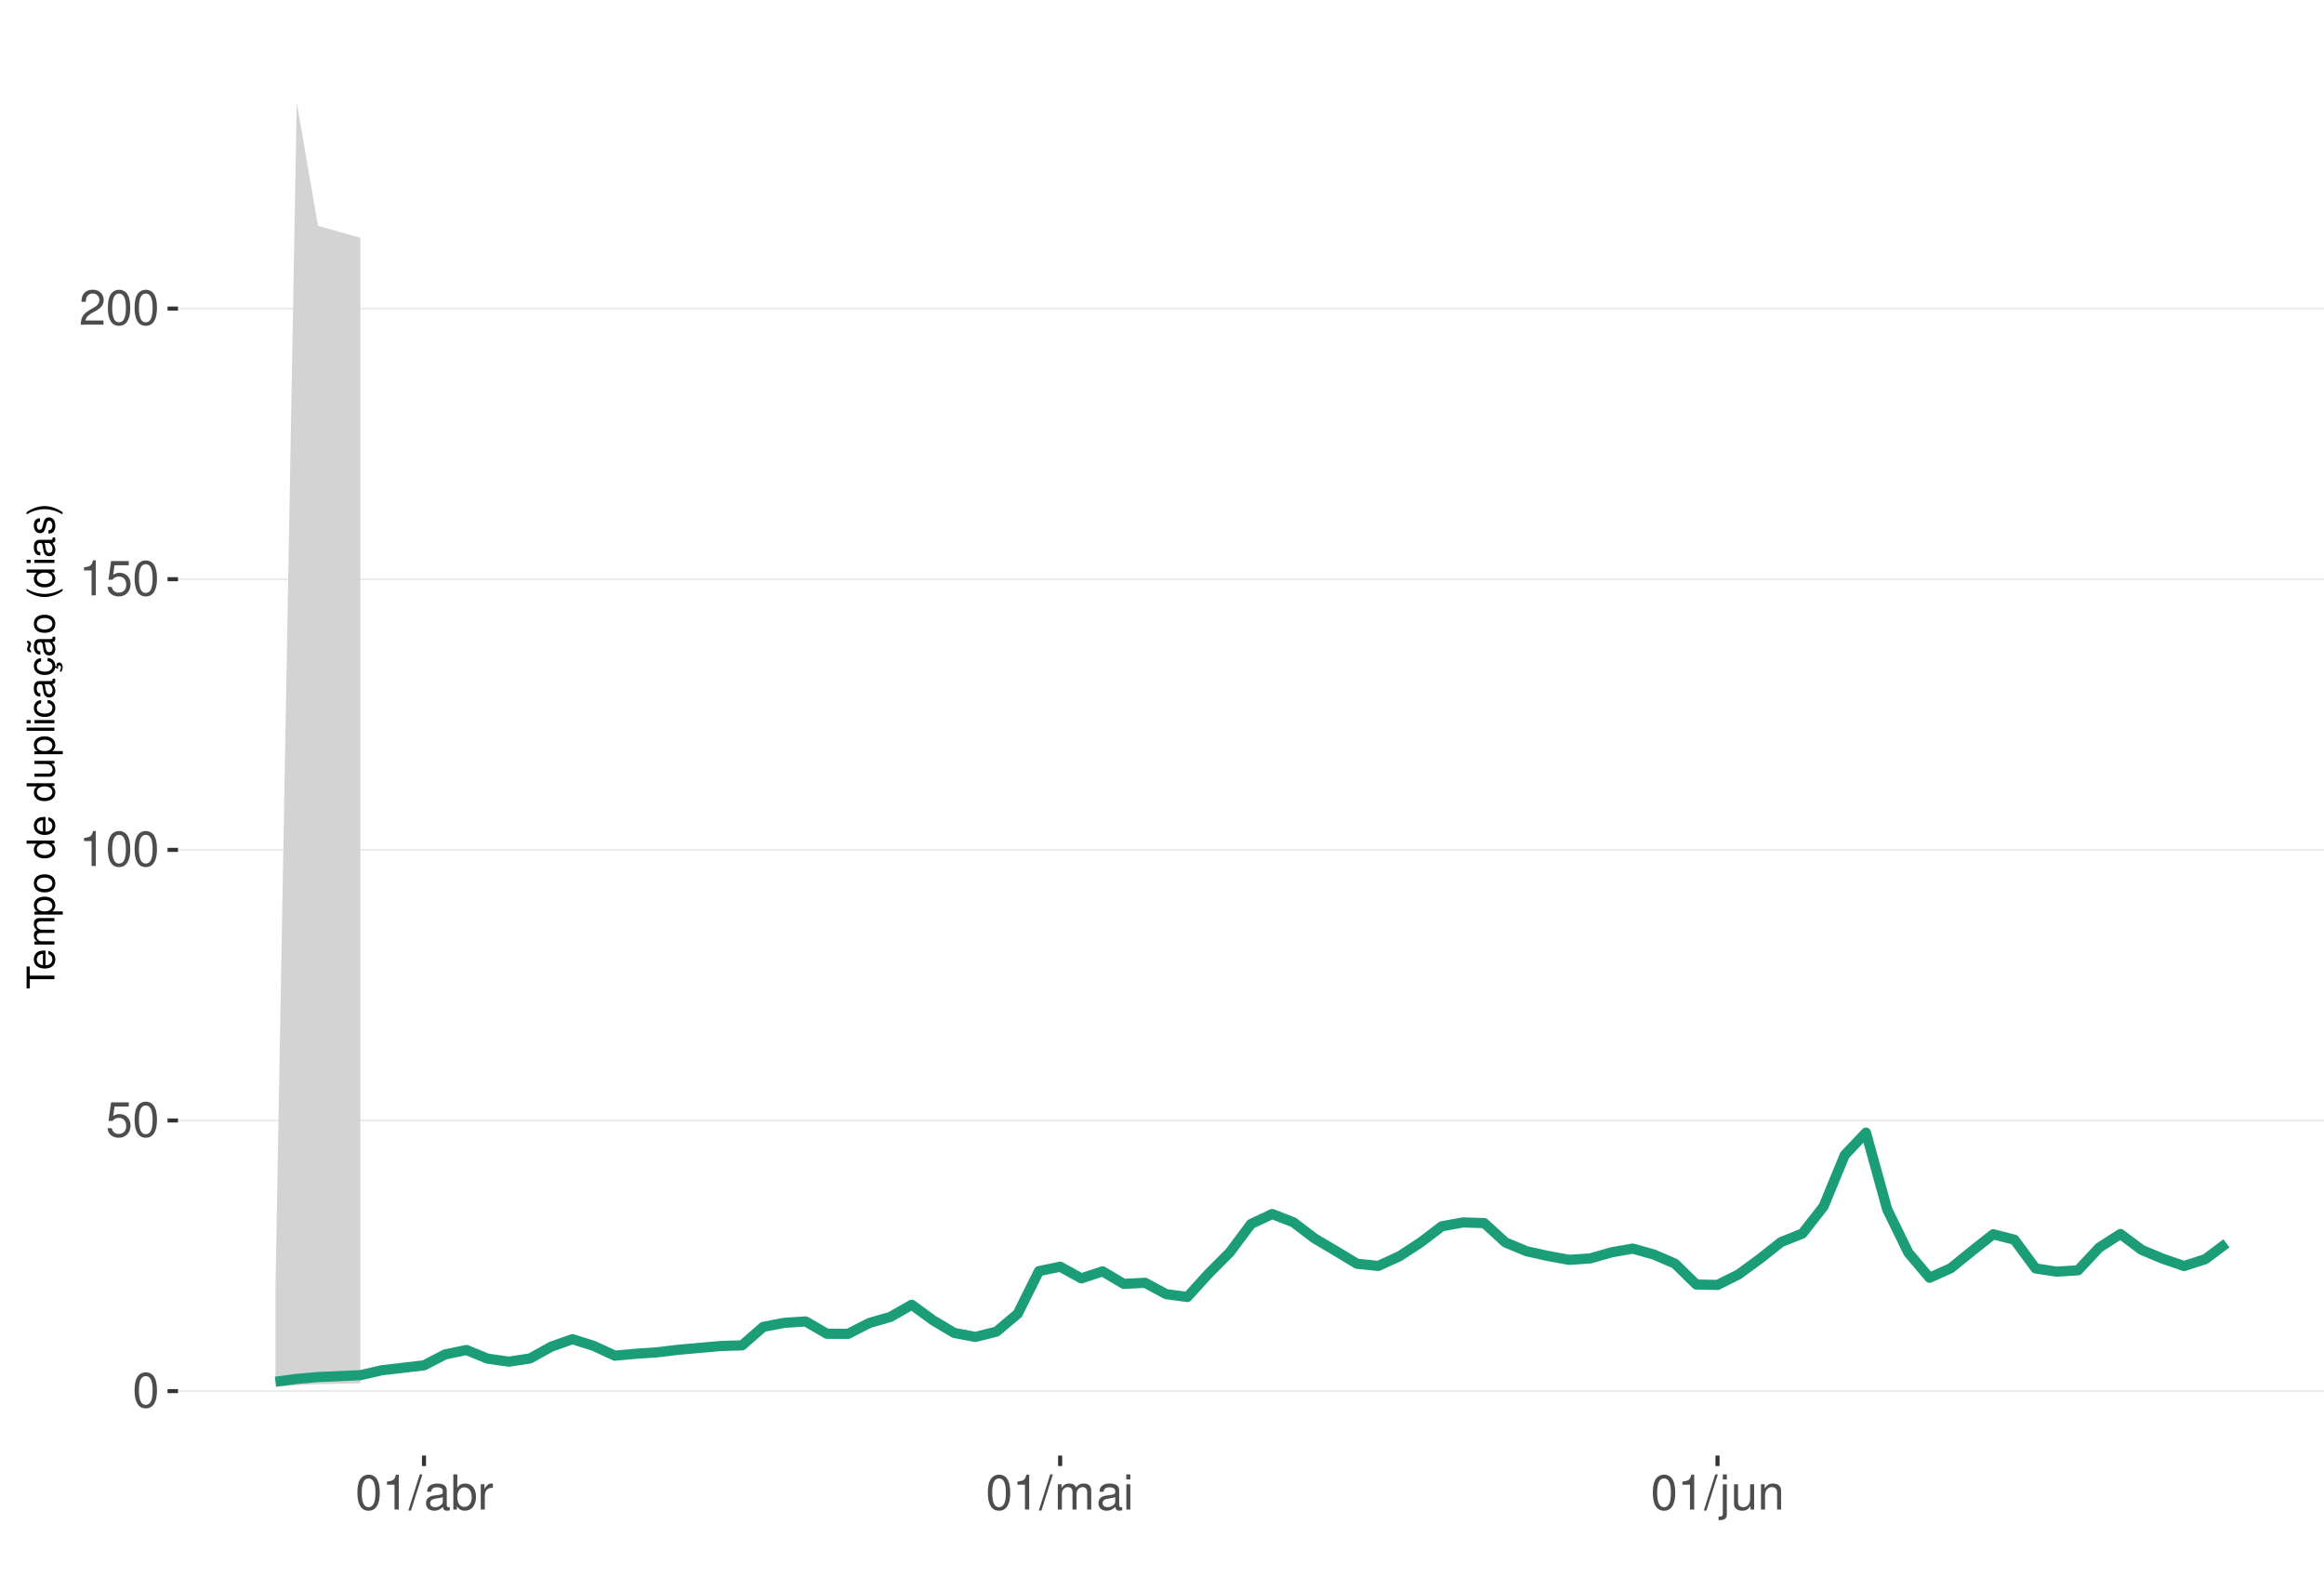
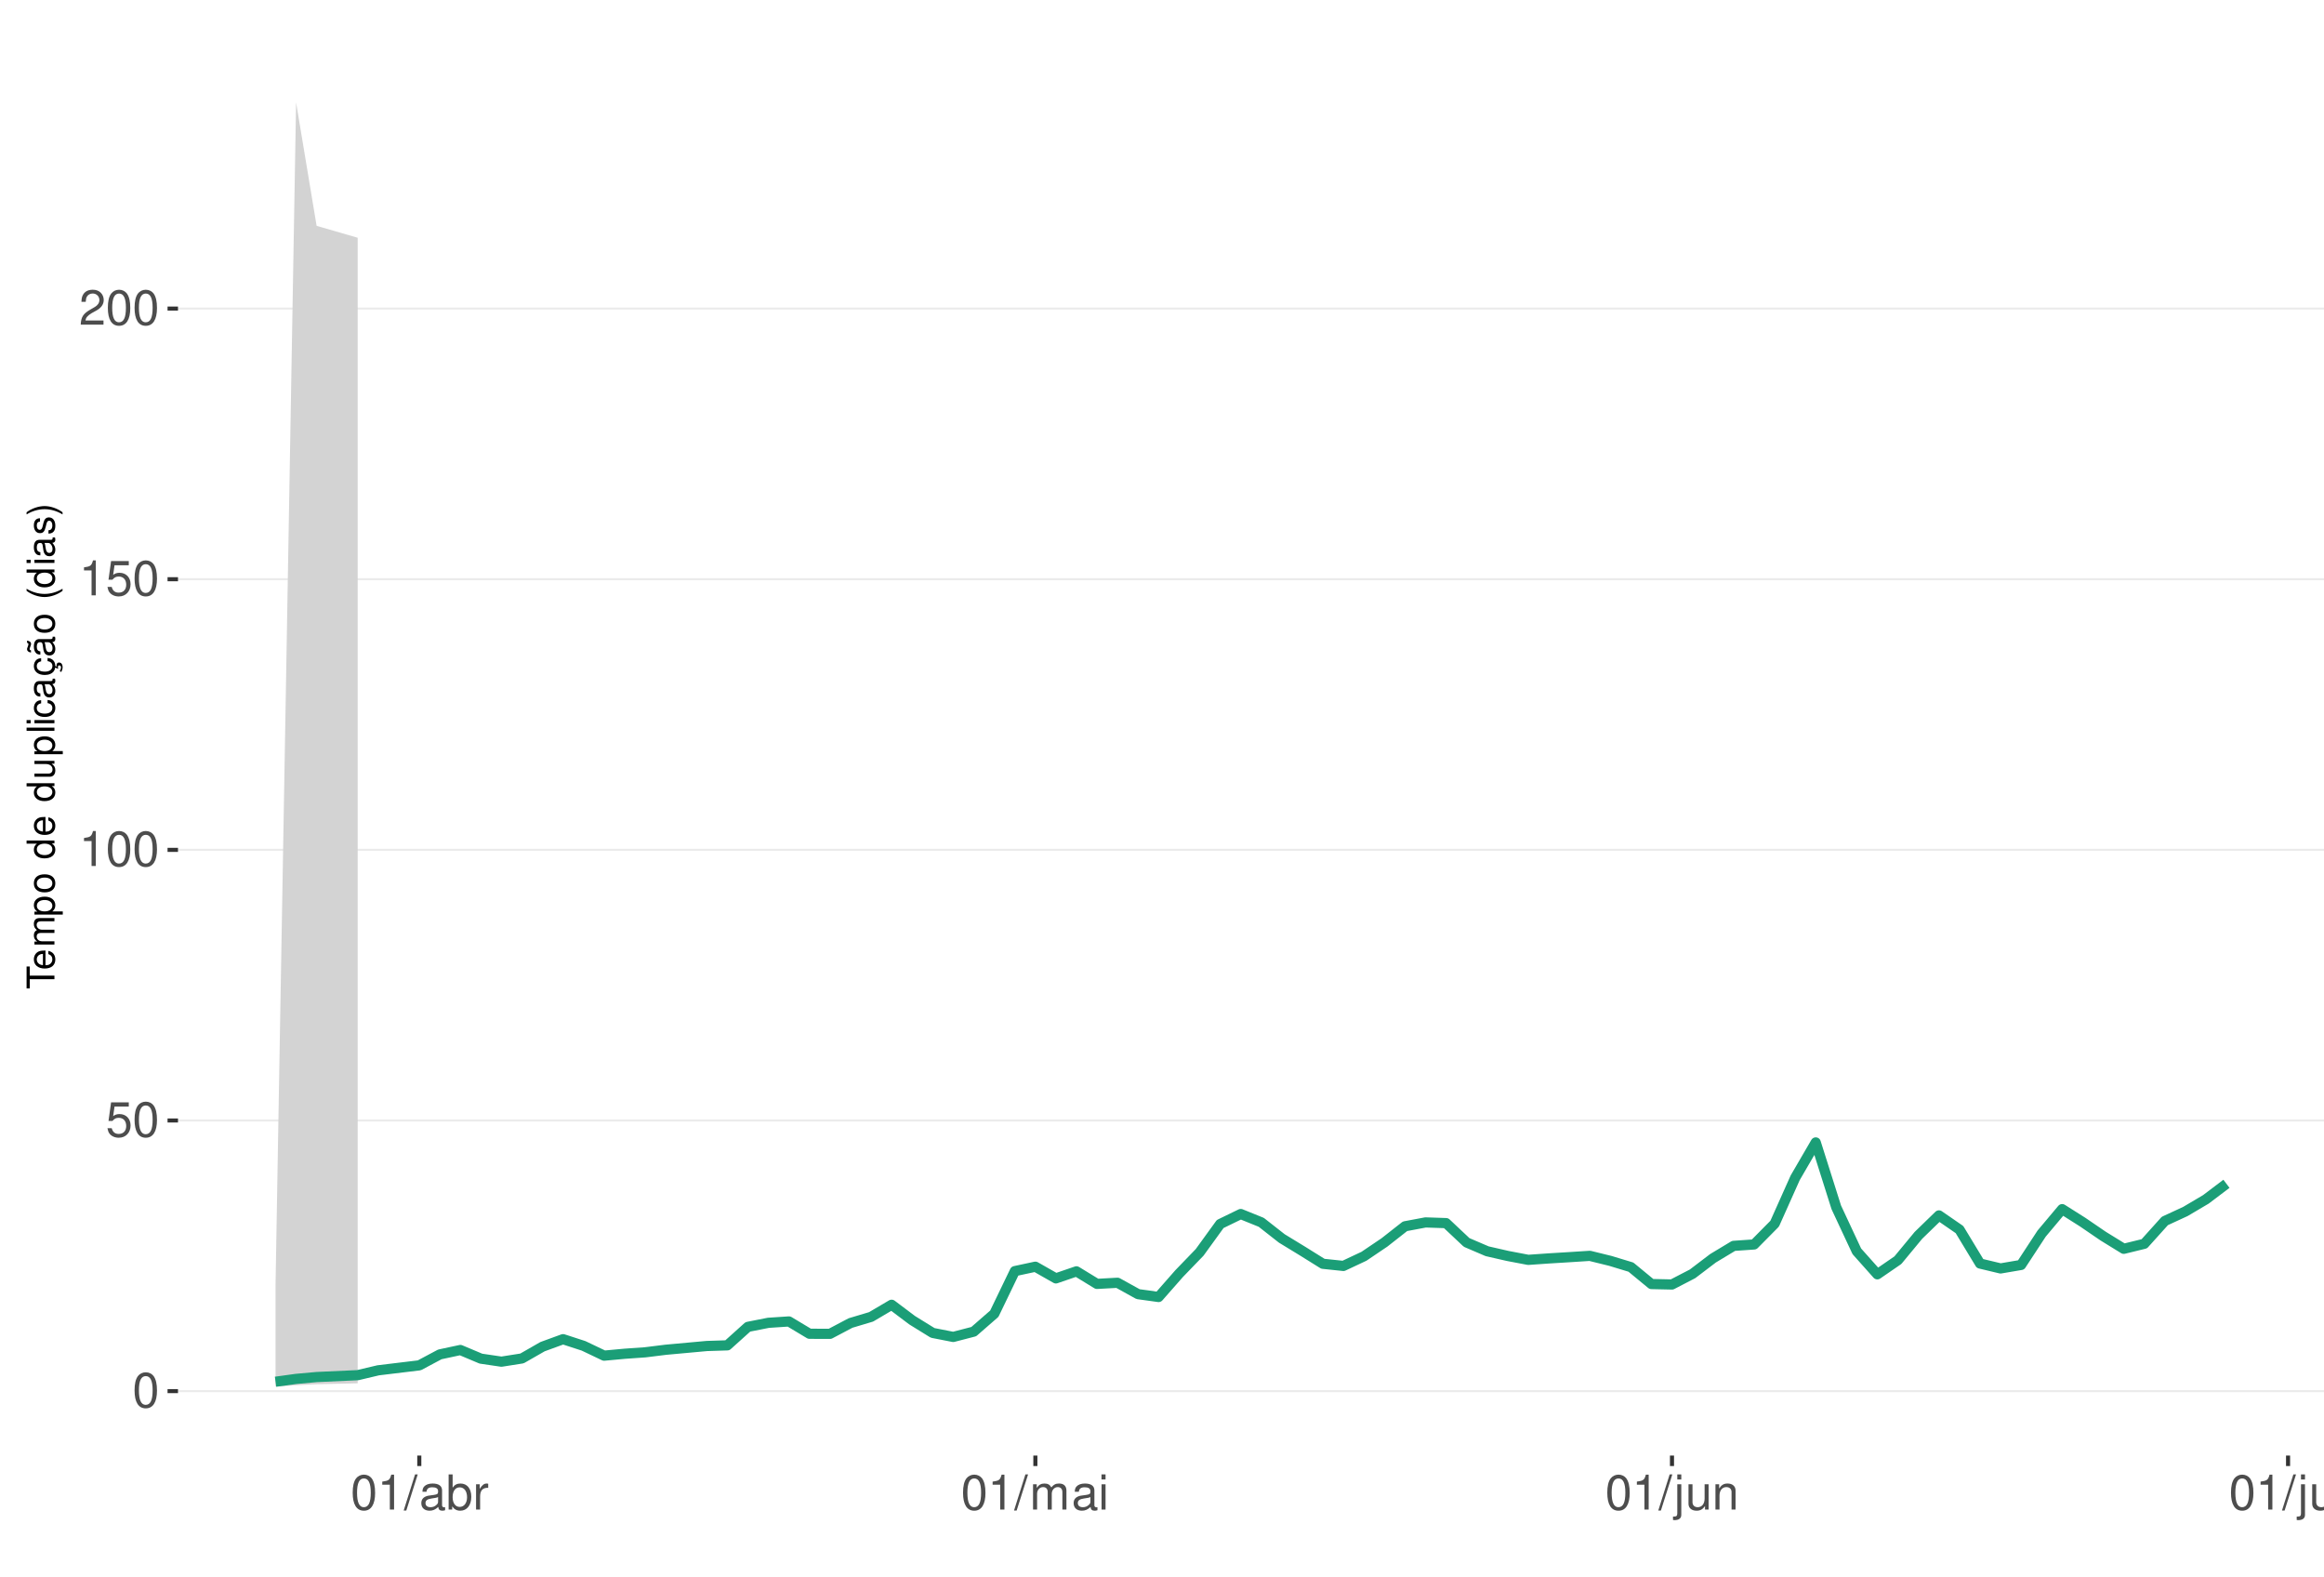
<svg xmlns="http://www.w3.org/2000/svg" xmlns:xlink="http://www.w3.org/1999/xlink" width="609pt" height="413pt" viewBox="0 0 609 413" version="1.1">
  <defs>
    <g>
      <symbol overflow="visible" id="glyph0-0">
        <path style="stroke:none;" d="" />
      </symbol>
      <symbol overflow="visible" id="glyph0-1">
        <path style="stroke:none;" d="M 3.484 -9.156 C 2.641 -9.156 1.891 -8.766 1.422 -8.156 C 0.828 -7.344 0.547 -6.125 0.547 -4.422 C 0.547 -1.344 1.562 0.297 3.484 0.297 C 5.375 0.297 6.422 -1.344 6.422 -4.359 C 6.422 -6.125 6.141 -7.312 5.547 -8.156 C 5.078 -8.781 4.328 -9.156 3.484 -9.156 Z M 3.484 -8.156 C 4.688 -8.156 5.281 -6.938 5.281 -4.453 C 5.281 -1.844 4.703 -0.625 3.453 -0.625 C 2.281 -0.625 1.688 -1.891 1.688 -4.422 C 1.688 -6.938 2.281 -8.156 3.484 -8.156 Z M 3.484 -8.156 " />
      </symbol>
      <symbol overflow="visible" id="glyph0-2">
        <path style="stroke:none;" d="M 6.031 -8.969 L 1.391 -8.969 L 0.719 -4.094 L 1.75 -4.094 C 2.266 -4.703 2.703 -4.922 3.406 -4.922 C 4.609 -4.922 5.359 -4.094 5.359 -2.766 C 5.359 -1.484 4.609 -0.703 3.391 -0.703 C 2.422 -0.703 1.828 -1.188 1.562 -2.203 L 0.438 -2.203 C 0.594 -1.469 0.719 -1.109 0.984 -0.781 C 1.5 -0.094 2.406 0.297 3.422 0.297 C 5.234 0.297 6.5 -1.031 6.5 -2.922 C 6.5 -4.703 5.312 -5.906 3.594 -5.906 C 2.969 -5.906 2.453 -5.75 1.938 -5.359 L 2.297 -7.875 L 6.031 -7.875 Z M 6.031 -8.969 " />
      </symbol>
      <symbol overflow="visible" id="glyph0-3">
        <path style="stroke:none;" d="M 3.281 -6.516 L 3.281 0 L 4.391 0 L 4.391 -9.156 L 3.656 -9.156 C 3.266 -7.75 3.016 -7.562 1.297 -7.328 L 1.297 -6.516 Z M 3.281 -6.516 " />
      </symbol>
      <symbol overflow="visible" id="glyph0-4">
        <path style="stroke:none;" d="M 6.406 -1.094 L 1.688 -1.094 C 1.797 -1.859 2.203 -2.344 3.297 -3.016 L 4.562 -3.719 C 5.828 -4.422 6.469 -5.359 6.469 -6.484 C 6.469 -7.234 6.156 -7.953 5.625 -8.438 C 5.094 -8.922 4.438 -9.156 3.594 -9.156 C 2.453 -9.156 1.609 -8.75 1.109 -7.953 C 0.797 -7.484 0.656 -6.906 0.625 -5.984 L 1.75 -5.984 C 1.781 -6.609 1.859 -6.969 2.016 -7.281 C 2.297 -7.828 2.891 -8.172 3.562 -8.172 C 4.562 -8.172 5.328 -7.438 5.328 -6.453 C 5.328 -5.719 4.906 -5.094 4.109 -4.625 L 2.953 -3.953 C 1.078 -2.875 0.531 -2.016 0.438 -0.016 L 6.406 -0.016 Z M 6.406 -1.094 " />
      </symbol>
      <symbol overflow="visible" id="glyph0-5">
        <path style="stroke:none;" d="M 2.891 -9.219 L -0.094 0.25 L 0.594 0.25 L 3.594 -9.219 Z M 2.891 -9.219 " />
      </symbol>
      <symbol overflow="visible" id="glyph0-6">
        <path style="stroke:none;" d="M 6.766 -0.625 C 6.656 -0.594 6.609 -0.594 6.547 -0.594 C 6.172 -0.594 5.969 -0.781 5.969 -1.109 L 5.969 -5.016 C 5.969 -6.188 5.109 -6.828 3.484 -6.828 C 2.5 -6.828 1.734 -6.547 1.281 -6.047 C 0.969 -5.703 0.844 -5.328 0.828 -4.672 L 1.891 -4.672 C 1.969 -5.484 2.453 -5.844 3.438 -5.844 C 4.406 -5.844 4.922 -5.5 4.922 -4.859 L 4.922 -4.578 C 4.906 -4.125 4.688 -3.969 3.828 -3.844 C 2.328 -3.656 2.094 -3.609 1.703 -3.438 C 0.922 -3.109 0.531 -2.531 0.531 -1.672 C 0.531 -0.469 1.359 0.297 2.703 0.297 C 3.547 0.297 4.219 0 4.969 -0.688 C 5.031 0 5.359 0.297 6.047 0.297 C 6.281 0.297 6.422 0.266 6.766 0.172 Z M 4.922 -2.094 C 4.922 -1.734 4.828 -1.516 4.5 -1.234 C 4.078 -0.828 3.562 -0.625 2.938 -0.625 C 2.109 -0.625 1.625 -1.031 1.625 -1.703 C 1.625 -2.391 2.094 -2.75 3.234 -2.906 C 4.359 -3.062 4.562 -3.109 4.922 -3.281 Z M 4.922 -2.094 " />
      </symbol>
      <symbol overflow="visible" id="glyph0-7">
        <path style="stroke:none;" d="M 0.688 -9.219 L 0.688 0 L 1.625 0 L 1.625 -0.844 C 2.141 -0.078 2.812 0.297 3.734 0.297 C 5.484 0.297 6.625 -1.141 6.625 -3.344 C 6.625 -5.5 5.547 -6.828 3.781 -6.828 C 2.875 -6.828 2.234 -6.484 1.734 -5.734 L 1.734 -9.219 Z M 3.578 -5.828 C 4.766 -5.828 5.516 -4.812 5.516 -3.234 C 5.516 -1.719 4.734 -0.703 3.578 -0.703 C 2.453 -0.703 1.734 -1.703 1.734 -3.266 C 1.734 -4.828 2.453 -5.828 3.578 -5.828 Z M 3.578 -5.828 " />
      </symbol>
      <symbol overflow="visible" id="glyph0-8">
        <path style="stroke:none;" d="M 0.875 -6.625 L 0.875 0 L 1.938 0 L 1.938 -3.438 C 1.953 -5.031 2.609 -5.75 4.062 -5.703 L 4.062 -6.781 C 3.891 -6.812 3.781 -6.828 3.656 -6.828 C 2.969 -6.828 2.453 -6.422 1.844 -5.422 L 1.844 -6.625 Z M 0.875 -6.625 " />
      </symbol>
      <symbol overflow="visible" id="glyph0-9">
        <path style="stroke:none;" d="M 0.891 -6.625 L 0.891 0 L 1.953 0 L 1.953 -4.156 C 1.953 -5.125 2.641 -5.891 3.5 -5.891 C 4.297 -5.891 4.734 -5.422 4.734 -4.562 L 4.734 0 L 5.797 0 L 5.797 -4.156 C 5.797 -5.125 6.5 -5.891 7.359 -5.891 C 8.125 -5.891 8.578 -5.406 8.578 -4.562 L 8.578 0 L 9.641 0 L 9.641 -4.969 C 9.641 -6.156 8.953 -6.828 7.719 -6.828 C 6.828 -6.828 6.297 -6.562 5.688 -5.812 C 5.297 -6.516 4.766 -6.828 3.891 -6.828 C 3.016 -6.828 2.422 -6.5 1.859 -5.688 L 1.859 -6.625 Z M 0.891 -6.625 " />
      </symbol>
      <symbol overflow="visible" id="glyph0-10">
        <path style="stroke:none;" d="M 1.891 -6.625 L 0.844 -6.625 L 0.844 0 L 1.891 0 Z M 1.891 -9.219 L 0.828 -9.219 L 0.828 -7.891 L 1.891 -7.891 Z M 1.891 -9.219 " />
      </symbol>
      <symbol overflow="visible" id="glyph0-11">
        <path style="stroke:none;" d="M 0.891 -6.625 L 0.891 0.969 C 0.891 1.625 0.688 1.828 0.031 1.828 C -0.047 1.828 -0.094 1.828 -0.234 1.828 L -0.234 2.719 C -0.094 2.75 -0.031 2.766 0.125 2.766 C 1.312 2.766 1.938 2.297 1.938 1.375 L 1.938 -6.625 Z M 1.938 -9.219 L 0.891 -9.219 L 0.891 -7.891 L 1.938 -7.891 Z M 1.938 -9.219 " />
      </symbol>
      <symbol overflow="visible" id="glyph0-12">
        <path style="stroke:none;" d="M 6.094 0 L 6.094 -6.625 L 5.047 -6.625 L 5.047 -2.875 C 5.047 -1.516 4.344 -0.625 3.234 -0.625 C 2.406 -0.625 1.875 -1.141 1.875 -1.938 L 1.875 -6.625 L 0.828 -6.625 L 0.828 -1.516 C 0.828 -0.422 1.641 0.297 2.938 0.297 C 3.906 0.297 4.531 -0.047 5.156 -0.922 L 5.156 0 Z M 6.094 0 " />
      </symbol>
      <symbol overflow="visible" id="glyph0-13">
        <path style="stroke:none;" d="M 0.891 -6.625 L 0.891 0 L 1.953 0 L 1.953 -3.656 C 1.953 -5.016 2.656 -5.891 3.75 -5.891 C 4.578 -5.891 5.109 -5.391 5.109 -4.594 L 5.109 0 L 6.156 0 L 6.156 -5.016 C 6.156 -6.109 5.344 -6.828 4.062 -6.828 C 3.078 -6.828 2.438 -6.438 1.859 -5.516 L 1.859 -6.625 Z M 0.891 -6.625 " />
+       </symbol>
+       <symbol overflow="visible" id="glyph0-14">
+         <path style="stroke:none;" d="M 1.922 -9.219 L 0.859 -9.219 L 0.859 0 L 1.922 0 Z M 1.922 -9.219 " />
      </symbol>
      <symbol overflow="visible" id="glyph1-0">
        <path style="stroke:none;" d="" />
      </symbol>
      <symbol overflow="visible" id="glyph1-1">
        <path style="stroke:none;" d="M -6.469 -3.547 L -6.469 -5.938 L -7.297 -5.938 L -7.297 -0.203 L -6.469 -0.203 L -6.469 -2.609 L 0 -2.609 L 0 -3.547 Z M -6.469 -3.547 " />
      </symbol>
      <symbol overflow="visible" id="glyph1-2">
        <path style="stroke:none;" d="M -2.344 -5.125 C -3.141 -5.125 -3.625 -5.062 -4.016 -4.922 C -4.875 -4.578 -5.391 -3.781 -5.391 -2.797 C -5.391 -1.344 -4.281 -0.406 -2.547 -0.406 C -0.812 -0.406 0.234 -1.297 0.234 -2.781 C 0.234 -3.984 -0.453 -4.812 -1.594 -5.016 L -1.594 -4.188 C -0.906 -3.953 -0.547 -3.484 -0.547 -2.812 C -0.547 -2.281 -0.781 -1.828 -1.219 -1.547 C -1.516 -1.344 -1.812 -1.281 -2.344 -1.266 Z M -3.016 -1.297 C -3.984 -1.359 -4.625 -1.953 -4.625 -2.797 C -4.625 -3.641 -3.953 -4.234 -3.016 -4.234 Z M -3.016 -1.297 " />
      </symbol>
      <symbol overflow="visible" id="glyph1-3">
        <path style="stroke:none;" d="M -5.234 -0.703 L 0 -0.703 L 0 -1.547 L -3.297 -1.547 C -4.047 -1.547 -4.656 -2.094 -4.656 -2.766 C -4.656 -3.391 -4.281 -3.734 -3.609 -3.734 L 0 -3.734 L 0 -4.578 L -3.297 -4.578 C -4.047 -4.578 -4.656 -5.125 -4.656 -5.812 C -4.656 -6.422 -4.266 -6.781 -3.609 -6.781 L 0 -6.781 L 0 -7.625 L -3.938 -7.625 C -4.875 -7.625 -5.391 -7.078 -5.391 -6.094 C -5.391 -5.406 -5.188 -4.984 -4.594 -4.484 C -5.156 -4.188 -5.391 -3.766 -5.391 -3.078 C -5.391 -2.375 -5.125 -1.906 -4.5 -1.469 L -5.234 -1.469 Z M -5.234 -0.703 " />
      </symbol>
      <symbol overflow="visible" id="glyph1-4">
        <path style="stroke:none;" d="M 2.188 -0.547 L 2.188 -1.375 L -0.547 -1.375 C -0.016 -1.812 0.234 -2.312 0.234 -2.984 C 0.234 -4.344 -0.859 -5.234 -2.531 -5.234 C -4.297 -5.234 -5.391 -4.375 -5.391 -2.984 C -5.391 -2.266 -5.062 -1.703 -4.453 -1.312 L -5.234 -1.312 L -5.234 -0.547 Z M -4.609 -2.844 C -4.609 -3.766 -3.797 -4.359 -2.547 -4.359 C -1.359 -4.359 -0.547 -3.75 -0.547 -2.844 C -0.547 -1.953 -1.344 -1.375 -2.578 -1.375 C -3.812 -1.375 -4.609 -1.953 -4.609 -2.844 Z M -4.609 -2.844 " />
      </symbol>
      <symbol overflow="visible" id="glyph1-5">
        <path style="stroke:none;" d="M -5.391 -2.719 C -5.391 -1.234 -4.344 -0.359 -2.578 -0.359 C -0.812 -0.359 0.234 -1.234 0.234 -2.734 C 0.234 -4.203 -0.812 -5.094 -2.547 -5.094 C -4.359 -5.094 -5.391 -4.234 -5.391 -2.719 Z M -4.625 -2.734 C -4.625 -3.672 -3.844 -4.234 -2.547 -4.234 C -1.312 -4.234 -0.547 -3.656 -0.547 -2.734 C -0.547 -1.797 -1.312 -1.234 -2.578 -1.234 C -3.844 -1.234 -4.625 -1.797 -4.625 -2.734 Z M -4.625 -2.734 " />
      </symbol>
      <symbol overflow="visible" id="glyph1-6">
        <path style="stroke:none;" d="" />
      </symbol>
      <symbol overflow="visible" id="glyph1-7">
        <path style="stroke:none;" d="M -7.297 -4.953 L -7.297 -4.125 L -4.578 -4.125 C -5.109 -3.766 -5.391 -3.203 -5.391 -2.516 C -5.391 -1.156 -4.297 -0.266 -2.625 -0.266 C -0.859 -0.266 0.234 -1.125 0.234 -2.547 C 0.234 -3.266 -0.047 -3.766 -0.688 -4.203 L 0 -4.203 L 0 -4.953 Z M -4.609 -2.656 C -4.609 -3.547 -3.812 -4.125 -2.562 -4.125 C -1.344 -4.125 -0.547 -3.547 -0.547 -2.656 C -0.547 -1.734 -1.359 -1.125 -2.578 -1.125 C -3.797 -1.125 -4.609 -1.734 -4.609 -2.656 Z M -4.609 -2.656 " />
      </symbol>
      <symbol overflow="visible" id="glyph1-8">
        <path style="stroke:none;" d="M 0 -4.812 L -5.234 -4.812 L -5.234 -3.984 L -2.266 -3.984 C -1.203 -3.984 -0.5 -3.438 -0.5 -2.562 C -0.5 -1.906 -0.906 -1.484 -1.531 -1.484 L -5.234 -1.484 L -5.234 -0.656 L -1.203 -0.656 C -0.328 -0.656 0.234 -1.297 0.234 -2.312 C 0.234 -3.094 -0.047 -3.578 -0.734 -4.062 L 0 -4.062 Z M 0 -4.812 " />
      </symbol>
      <symbol overflow="visible" id="glyph1-9">
        <path style="stroke:none;" d="M -7.297 -1.516 L -7.297 -0.688 L 0 -0.688 L 0 -1.516 Z M -7.297 -1.516 " />
      </symbol>
      <symbol overflow="visible" id="glyph1-10">
        <path style="stroke:none;" d="M -5.234 -1.5 L -5.234 -0.672 L 0 -0.672 L 0 -1.5 Z M -7.297 -1.5 L -7.297 -0.656 L -6.234 -0.656 L -6.234 -1.5 Z M -7.297 -1.5 " />
      </symbol>
      <symbol overflow="visible" id="glyph1-11">
        <path style="stroke:none;" d="M -3.484 -4.703 C -3.984 -4.672 -4.312 -4.562 -4.609 -4.359 C -5.094 -4 -5.391 -3.375 -5.391 -2.641 C -5.391 -1.219 -4.266 -0.312 -2.531 -0.312 C -0.844 -0.312 0.234 -1.203 0.234 -2.625 C 0.234 -3.875 -0.516 -4.672 -1.797 -4.766 L -1.797 -3.938 C -0.953 -3.797 -0.547 -3.359 -0.547 -2.656 C -0.547 -1.734 -1.297 -1.188 -2.531 -1.188 C -3.844 -1.188 -4.625 -1.719 -4.625 -2.625 C -4.625 -3.328 -4.203 -3.766 -3.484 -3.875 Z M -3.484 -4.703 " />
      </symbol>
      <symbol overflow="visible" id="glyph1-12">
        <path style="stroke:none;" d="M -0.484 -5.344 C -0.469 -5.266 -0.469 -5.219 -0.469 -5.172 C -0.469 -4.875 -0.625 -4.719 -0.875 -4.719 L -3.953 -4.719 C -4.891 -4.719 -5.391 -4.047 -5.391 -2.75 C -5.391 -1.984 -5.172 -1.375 -4.781 -1.016 C -4.516 -0.766 -4.203 -0.672 -3.688 -0.656 L -3.688 -1.484 C -4.328 -1.562 -4.625 -1.938 -4.625 -2.719 C -4.625 -3.484 -4.344 -3.891 -3.844 -3.891 L -3.625 -3.891 C -3.266 -3.875 -3.125 -3.703 -3.047 -3.016 C -2.891 -1.844 -2.844 -1.656 -2.719 -1.344 C -2.453 -0.734 -2 -0.422 -1.312 -0.422 C -0.375 -0.422 0.234 -1.078 0.234 -2.141 C 0.234 -2.797 0 -3.328 -0.547 -3.922 C 0 -3.984 0.234 -4.234 0.234 -4.781 C 0.234 -4.953 0.203 -5.062 0.141 -5.344 Z M -1.656 -3.891 C -1.375 -3.891 -1.203 -3.812 -0.969 -3.562 C -0.656 -3.219 -0.5 -2.812 -0.5 -2.312 C -0.5 -1.672 -0.812 -1.297 -1.344 -1.297 C -1.891 -1.297 -2.172 -1.656 -2.297 -2.547 C -2.422 -3.438 -2.453 -3.609 -2.594 -3.891 Z M -1.656 -3.891 " />
      </symbol>
      <symbol overflow="visible" id="glyph1-13">
        <path style="stroke:none;" d="M 0.234 -2.641 C 0.234 -3.875 -0.547 -4.703 -1.797 -4.766 L -1.797 -3.938 C -0.953 -3.797 -0.531 -3.359 -0.531 -2.656 C -0.531 -1.734 -1.281 -1.188 -2.516 -1.188 C -3.844 -1.188 -4.625 -1.719 -4.625 -2.625 C -4.625 -3.328 -4.203 -3.766 -3.484 -3.875 L -3.484 -4.703 C -3.984 -4.672 -4.312 -4.562 -4.609 -4.359 C -5.094 -4 -5.391 -3.375 -5.391 -2.641 C -5.391 -1.219 -4.266 -0.312 -2.531 -0.312 C -1.469 -0.312 -0.625 -0.672 -0.156 -1.312 C 0.047 -1.594 0.125 -1.812 0.203 -2.25 L 0.922 -1.938 L 0.984 -2.062 C 0.938 -2.188 0.906 -2.25 0.906 -2.375 C 0.906 -2.656 1.047 -2.828 1.281 -2.828 C 1.547 -2.828 1.734 -2.594 1.734 -2.297 C 1.734 -2.031 1.672 -1.844 1.438 -1.406 L 1.406 -1.312 L 1.812 -1.094 C 2.078 -1.75 2.141 -1.953 2.141 -2.344 C 2.141 -3.109 1.781 -3.578 1.203 -3.578 C 0.781 -3.578 0.547 -3.297 0.547 -2.797 C 0.547 -2.703 0.547 -2.641 0.562 -2.516 Z M 0.234 -2.641 " />
      </symbol>
      <symbol overflow="visible" id="glyph1-14">
        <path style="stroke:none;" d="M -0.484 -5.344 C -0.469 -5.266 -0.469 -5.219 -0.469 -5.172 C -0.469 -4.875 -0.625 -4.719 -0.875 -4.719 L -3.953 -4.719 C -4.891 -4.719 -5.391 -4.047 -5.391 -2.75 C -5.391 -1.984 -5.172 -1.375 -4.781 -1.016 C -4.516 -0.766 -4.203 -0.672 -3.688 -0.656 L -3.688 -1.484 C -4.328 -1.562 -4.625 -1.938 -4.625 -2.719 C -4.625 -3.484 -4.344 -3.891 -3.844 -3.891 L -3.625 -3.891 C -3.266 -3.875 -3.125 -3.703 -3.047 -3.016 C -2.891 -1.844 -2.844 -1.656 -2.719 -1.344 C -2.453 -0.734 -2 -0.422 -1.312 -0.422 C -0.375 -0.422 0.234 -1.078 0.234 -2.141 C 0.234 -2.797 0 -3.328 -0.547 -3.922 C 0 -3.984 0.234 -4.234 0.234 -4.781 C 0.234 -4.953 0.203 -5.062 0.141 -5.344 Z M -1.656 -3.891 C -1.375 -3.891 -1.203 -3.812 -0.969 -3.562 C -0.656 -3.219 -0.5 -2.812 -0.5 -2.312 C -0.5 -1.672 -0.812 -1.297 -1.344 -1.297 C -1.891 -1.297 -2.172 -1.656 -2.297 -2.547 C -2.422 -3.438 -2.453 -3.609 -2.594 -3.891 Z M -7.172 -3.75 C -6.922 -3.672 -6.812 -3.547 -6.812 -3.375 C -6.812 -3.25 -6.875 -2.984 -6.984 -2.734 C -7.156 -2.312 -7.172 -2.25 -7.172 -2.047 C -7.172 -1.594 -6.797 -1.297 -6.141 -1.188 L -6.141 -1.766 C -6.375 -1.812 -6.5 -1.938 -6.5 -2.094 C -6.5 -2.203 -6.469 -2.344 -6.375 -2.578 C -6.156 -3.156 -6.125 -3.234 -6.125 -3.438 C -6.125 -3.922 -6.484 -4.219 -7.172 -4.312 Z M -7.172 -3.75 " />
      </symbol>
      <symbol overflow="visible" id="glyph1-15">
        <path style="stroke:none;" d="M -7.297 -2.359 C -5.984 -1.359 -4.156 -0.734 -2.594 -0.734 C -1.016 -0.734 0.812 -1.359 2.125 -2.359 L 2.125 -2.906 C 0.688 -2.031 -0.984 -1.547 -2.594 -1.547 C -4.188 -1.547 -5.875 -2.031 -7.297 -2.906 Z M -7.297 -2.359 " />
      </symbol>
      <symbol overflow="visible" id="glyph1-16">
        <path style="stroke:none;" d="M -3.781 -4.375 C -4.812 -4.375 -5.391 -3.688 -5.391 -2.484 C -5.391 -1.266 -4.766 -0.469 -3.797 -0.469 C -2.969 -0.469 -2.578 -0.891 -2.281 -2.125 L -2.094 -2.906 C -1.953 -3.484 -1.734 -3.719 -1.375 -3.719 C -0.875 -3.719 -0.547 -3.234 -0.547 -2.5 C -0.547 -2.047 -0.672 -1.672 -0.891 -1.453 C -1.047 -1.328 -1.188 -1.266 -1.562 -1.219 L -1.562 -0.344 C -0.344 -0.375 0.234 -1.062 0.234 -2.438 C 0.234 -3.75 -0.422 -4.594 -1.438 -4.594 C -2.203 -4.594 -2.641 -4.156 -2.891 -3.109 L -3.078 -2.312 C -3.234 -1.625 -3.453 -1.344 -3.828 -1.344 C -4.312 -1.344 -4.625 -1.766 -4.625 -2.453 C -4.625 -3.125 -4.328 -3.484 -3.781 -3.5 Z M -3.781 -4.375 " />
      </symbol>
      <symbol overflow="visible" id="glyph1-17">
        <path style="stroke:none;" d="M 2.125 -0.938 C 0.812 -1.938 -1.016 -2.562 -2.578 -2.562 C -4.156 -2.562 -5.984 -1.938 -7.297 -0.938 L -7.297 -0.375 C -5.859 -1.266 -4.188 -1.75 -2.578 -1.75 C -0.984 -1.75 0.703 -1.266 2.125 -0.375 Z M 2.125 -0.938 " />
      </symbol>
    </g>
    <clipPath id="clip1">
      <path d="M 46.645 9.961 L 609 9.961 L 609 381.328 L 46.645 381.328 Z M 46.645 9.961 " />
    </clipPath>
    <clipPath id="clip2">
      <path d="M 46.645 364 L 609 364 L 609 365 L 46.645 365 Z M 46.645 364 " />
    </clipPath>
    <clipPath id="clip3">
      <path d="M 46.645 293 L 609 293 L 609 294 L 46.645 294 Z M 46.645 293 " />
    </clipPath>
    <clipPath id="clip4">
      <path d="M 46.645 222 L 609 222 L 609 223 L 46.645 223 Z M 46.645 222 " />
    </clipPath>
    <clipPath id="clip5">
      <path d="M 46.645 151 L 609 151 L 609 153 L 46.645 153 Z M 46.645 151 " />
    </clipPath>
    <clipPath id="clip6">
      <path d="M 46.645 80 L 609 80 L 609 82 L 46.645 82 Z M 46.645 80 " />
    </clipPath>
  </defs>
  <g id="surface349">
    <rect x="0" y="0" width="609" height="413" style="fill:rgb(100%,100%,100%);fill-opacity:1;stroke:none;" />
    <rect x="0" y="0" width="609" height="413" style="fill:rgb(100%,100%,100%);fill-opacity:1;stroke:none;" />
    <path style="fill:none;stroke-width:1.067;stroke-linecap:round;stroke-linejoin:round;stroke:rgb(100%,100%,100%);stroke-opacity:1;stroke-miterlimit:10;" d="M 0 413 L 609 413 L 609 0 L 0 0 Z M 0 413 " />
    <g clip-path="url(#clip1)" clip-rule="nonzero">
      <path style=" stroke:none;fill-rule:nonzero;fill:rgb(100%,100%,100%);fill-opacity:1;" d="M 46.645 381.328 L 609 381.328 L 609 9.961 L 46.645 9.961 Z M 46.645 381.328 " />
    </g>
    <g clip-path="url(#clip2)" clip-rule="nonzero">
      <path style="fill:none;stroke-width:0.533;stroke-linecap:butt;stroke-linejoin:round;stroke:rgb(92.157%,92.157%,92.157%);stroke-opacity:1;stroke-miterlimit:10;" d="M 46.645 364.449 L 609 364.449 " />
    </g>
    <g clip-path="url(#clip3)" clip-rule="nonzero">
      <path style="fill:none;stroke-width:0.533;stroke-linecap:butt;stroke-linejoin:round;stroke:rgb(92.157%,92.157%,92.157%);stroke-opacity:1;stroke-miterlimit:10;" d="M 46.645 293.547 L 609 293.547 " />
    </g>
    <g clip-path="url(#clip4)" clip-rule="nonzero">
      <path style="fill:none;stroke-width:0.533;stroke-linecap:butt;stroke-linejoin:round;stroke:rgb(92.157%,92.157%,92.157%);stroke-opacity:1;stroke-miterlimit:10;" d="M 46.645 222.645 L 609 222.645 " />
    </g>
    <g clip-path="url(#clip5)" clip-rule="nonzero">
      <path style="fill:none;stroke-width:0.533;stroke-linecap:butt;stroke-linejoin:round;stroke:rgb(92.157%,92.157%,92.157%);stroke-opacity:1;stroke-miterlimit:10;" d="M 46.645 151.742 L 609 151.742 " />
    </g>
    <g clip-path="url(#clip6)" clip-rule="nonzero">
      <path style="fill:none;stroke-width:0.533;stroke-linecap:butt;stroke-linejoin:round;stroke:rgb(92.157%,92.157%,92.157%);stroke-opacity:1;stroke-miterlimit:10;" d="M 46.645 80.84 L 609 80.84 " />
    </g>
-     <path style=" stroke:none;fill-rule:nonzero;fill:rgb(82.745%,82.745%,82.745%);fill-opacity:1;" d="M 72.207 336.539 L 77.762 26.844 L 83.32 59.168 L 94.434 62.285 L 94.434 362.395 L 83.32 362.648 L 77.762 362.902 L 72.207 363.238 Z M 72.207 336.539 " />
-     <path style="fill:none;stroke-width:2.667;stroke-linecap:butt;stroke-linejoin:round;stroke:rgb(10.588%,61.961%,46.667%);stroke-opacity:1;stroke-miterlimit:10;" d="M 72.207 361.992 L 77.762 361.25 L 83.32 360.762 L 94.434 360.27 L 99.992 358.996 L 111.105 357.695 L 116.66 354.828 L 122.219 353.676 L 127.773 355.941 L 133.332 356.734 L 138.891 355.887 L 144.445 352.805 L 150.004 350.84 L 155.559 352.59 L 161.117 355.156 L 166.672 354.66 L 172.23 354.281 L 177.789 353.613 L 188.902 352.629 L 194.457 352.457 L 200.016 347.613 L 205.57 346.551 L 211.129 346.195 L 216.684 349.422 L 222.242 349.441 L 227.801 346.602 L 233.355 344.996 L 238.914 341.824 L 244.469 345.875 L 250.027 349.199 L 255.582 350.254 L 261.141 348.859 L 266.695 344.172 L 272.254 333.008 L 277.812 331.855 L 283.367 334.914 L 288.926 333.07 L 294.48 336.355 L 300.039 336.062 L 305.594 339.043 L 311.152 339.789 L 316.707 333.664 L 322.266 328.094 L 327.824 320.668 L 333.379 318.051 L 338.938 320.227 L 344.492 324.449 L 350.051 327.73 L 355.605 331.086 L 361.164 331.652 L 366.719 329.121 L 372.277 325.488 L 377.836 321.262 L 383.391 320.254 L 388.949 320.434 L 394.504 325.5 L 400.062 327.805 L 405.617 329.035 L 411.176 330.059 L 416.73 329.684 L 422.289 328.094 L 427.848 327.109 L 433.402 328.668 L 438.961 331.074 L 444.516 336.52 L 450.074 336.629 L 455.629 333.852 L 461.188 329.777 L 466.746 325.387 L 472.301 323.176 L 477.859 316.074 L 483.414 302.602 L 488.973 296.73 L 494.527 316.801 L 500.086 328.191 L 505.641 334.754 L 511.199 332.246 L 516.758 327.742 L 522.312 323.355 L 527.871 324.781 L 533.426 332.309 L 538.984 333.152 L 544.539 332.797 L 550.098 326.844 L 555.652 323.285 L 561.211 327.449 L 566.77 329.766 L 572.324 331.676 L 577.883 329.887 L 583.438 325.727 " />
+     <path style=" stroke:none;fill-rule:nonzero;fill:rgb(82.745%,82.745%,82.745%);fill-opacity:1;" d="M 72.207 336.539 L 77.59 26.844 L 82.969 59.168 L 93.73 62.285 L 93.73 362.395 L 82.969 362.648 L 77.59 362.902 L 72.207 363.238 Z M 72.207 336.539 " />
+     <path style="fill:none;stroke-width:2.667;stroke-linecap:butt;stroke-linejoin:round;stroke:rgb(10.588%,61.961%,46.667%);stroke-opacity:1;stroke-miterlimit:10;" d="M 72.207 361.992 L 77.59 361.25 L 82.969 360.762 L 93.73 360.27 L 99.113 358.996 L 109.875 357.695 L 115.258 354.828 L 120.641 353.676 L 126.02 355.941 L 131.402 356.734 L 136.785 355.887 L 142.164 352.805 L 147.547 350.84 L 152.926 352.59 L 158.309 355.156 L 163.691 354.66 L 169.07 354.281 L 174.453 353.613 L 185.215 352.629 L 190.598 352.457 L 195.98 347.613 L 201.359 346.551 L 206.742 346.195 L 212.121 349.422 L 217.504 349.441 L 222.887 346.602 L 228.266 344.996 L 233.648 341.824 L 239.031 345.875 L 244.41 349.199 L 249.793 350.254 L 255.172 348.859 L 260.555 344.172 L 265.938 333.008 L 271.316 331.855 L 276.699 334.914 L 282.082 333.07 L 287.461 336.355 L 292.844 336.062 L 298.227 339.043 L 303.605 339.789 L 308.988 333.664 L 314.367 328.094 L 319.75 320.668 L 325.133 318.051 L 330.512 320.227 L 335.895 324.449 L 341.277 327.73 L 346.656 331.086 L 352.039 331.652 L 357.422 329.121 L 362.801 325.488 L 368.184 321.262 L 373.562 320.254 L 378.945 320.434 L 384.328 325.5 L 389.707 327.805 L 395.09 329.035 L 400.473 330.059 L 405.852 329.684 L 411.234 329.355 L 416.617 329.008 L 421.996 330.332 L 427.379 331.965 L 432.758 336.395 L 438.141 336.512 L 443.523 333.723 L 448.902 329.637 L 454.285 326.395 L 459.668 326.023 L 465.047 320.586 L 470.43 308.551 L 475.812 299.301 L 481.191 316.293 L 486.574 327.816 L 491.953 333.848 L 497.336 330.148 L 502.719 323.641 L 508.098 318.418 L 513.48 322.129 L 518.863 331.023 L 524.242 332.309 L 529.625 331.391 L 535.008 323.176 L 540.387 316.773 L 545.77 320.18 L 551.148 323.852 L 556.531 327.164 L 561.914 325.848 L 567.293 319.871 L 572.676 317.387 L 578.059 314.203 L 583.438 310.133 " />
    <g style="fill:rgb(30.196%,30.196%,30.196%);fill-opacity:1;">
      <use xlink:href="#glyph0-1" x="34.715" y="368.671" />
    </g>
    <g style="fill:rgb(30.196%,30.196%,30.196%);fill-opacity:1;">
      <use xlink:href="#glyph0-2" x="27.715" y="297.769" />
      <use xlink:href="#glyph0-1" x="34.715" y="297.769" />
    </g>
    <g style="fill:rgb(30.196%,30.196%,30.196%);fill-opacity:1;">
      <use xlink:href="#glyph0-3" x="20.715" y="226.866" />
      <use xlink:href="#glyph0-1" x="27.715" y="226.866" />
      <use xlink:href="#glyph0-1" x="34.715" y="226.866" />
    </g>
    <g style="fill:rgb(30.196%,30.196%,30.196%);fill-opacity:1;">
      <use xlink:href="#glyph0-3" x="20.715" y="155.964" />
      <use xlink:href="#glyph0-2" x="27.715" y="155.964" />
      <use xlink:href="#glyph0-1" x="34.715" y="155.964" />
    </g>
    <g style="fill:rgb(30.196%,30.196%,30.196%);fill-opacity:1;">
      <use xlink:href="#glyph0-4" x="20.715" y="85.062" />
      <use xlink:href="#glyph0-1" x="27.715" y="85.062" />
      <use xlink:href="#glyph0-1" x="34.715" y="85.062" />
    </g>
    <path style="fill:none;stroke-width:1.067;stroke-linecap:butt;stroke-linejoin:round;stroke:rgb(20%,20%,20%);stroke-opacity:1;stroke-miterlimit:10;" d="M 43.906 364.449 L 46.645 364.449 " />
    <path style="fill:none;stroke-width:1.067;stroke-linecap:butt;stroke-linejoin:round;stroke:rgb(20%,20%,20%);stroke-opacity:1;stroke-miterlimit:10;" d="M 43.906 293.547 L 46.645 293.547 " />
    <path style="fill:none;stroke-width:1.067;stroke-linecap:butt;stroke-linejoin:round;stroke:rgb(20%,20%,20%);stroke-opacity:1;stroke-miterlimit:10;" d="M 43.906 222.645 L 46.645 222.645 " />
    <path style="fill:none;stroke-width:1.067;stroke-linecap:butt;stroke-linejoin:round;stroke:rgb(20%,20%,20%);stroke-opacity:1;stroke-miterlimit:10;" d="M 43.906 151.742 L 46.645 151.742 " />
    <path style="fill:none;stroke-width:1.067;stroke-linecap:butt;stroke-linejoin:round;stroke:rgb(20%,20%,20%);stroke-opacity:1;stroke-miterlimit:10;" d="M 43.906 80.84 L 46.645 80.84 " />
-     <path style="fill:none;stroke-width:1.067;stroke-linecap:butt;stroke-linejoin:round;stroke:rgb(20%,20%,20%);stroke-opacity:1;stroke-miterlimit:10;" d="M 111.105 384.07 L 111.105 381.328 " />
-     <path style="fill:none;stroke-width:1.067;stroke-linecap:butt;stroke-linejoin:round;stroke:rgb(20%,20%,20%);stroke-opacity:1;stroke-miterlimit:10;" d="M 277.812 384.07 L 277.812 381.328 " />
-     <path style="fill:none;stroke-width:1.067;stroke-linecap:butt;stroke-linejoin:round;stroke:rgb(20%,20%,20%);stroke-opacity:1;stroke-miterlimit:10;" d="M 450.074 384.07 L 450.074 381.328 " />
-     <g style="fill:rgb(30.196%,30.196%,30.196%);fill-opacity:1;">
-       <use xlink:href="#glyph0-1" x="93.105" y="395.483" />
-       <use xlink:href="#glyph0-3" x="100.105" y="395.483" />
-       <use xlink:href="#glyph0-5" x="107.105" y="395.483" />
-       <use xlink:href="#glyph0-6" x="111.105" y="395.483" />
-       <use xlink:href="#glyph0-7" x="118.105" y="395.483" />
-       <use xlink:href="#glyph0-8" x="125.105" y="395.483" />
-     </g>
-     <g style="fill:rgb(30.196%,30.196%,30.196%);fill-opacity:1;">
-       <use xlink:href="#glyph0-1" x="258.312" y="395.483" />
-       <use xlink:href="#glyph0-3" x="265.312" y="395.483" />
-       <use xlink:href="#glyph0-5" x="272.312" y="395.483" />
-       <use xlink:href="#glyph0-9" x="276.312" y="395.483" />
-       <use xlink:href="#glyph0-6" x="287.312" y="395.483" />
-       <use xlink:href="#glyph0-10" x="294.312" y="395.483" />
-     </g>
-     <g style="fill:rgb(30.196%,30.196%,30.196%);fill-opacity:1;">
-       <use xlink:href="#glyph0-1" x="432.574" y="395.483" />
-       <use xlink:href="#glyph0-3" x="439.574" y="395.483" />
-       <use xlink:href="#glyph0-5" x="446.574" y="395.483" />
-       <use xlink:href="#glyph0-11" x="450.574" y="395.483" />
-       <use xlink:href="#glyph0-12" x="453.574" y="395.483" />
-       <use xlink:href="#glyph0-13" x="460.574" y="395.483" />
+     <path style="fill:none;stroke-width:1.067;stroke-linecap:butt;stroke-linejoin:round;stroke:rgb(20%,20%,20%);stroke-opacity:1;stroke-miterlimit:10;" d="M 109.875 384.07 L 109.875 381.328 " />
+     <path style="fill:none;stroke-width:1.067;stroke-linecap:butt;stroke-linejoin:round;stroke:rgb(20%,20%,20%);stroke-opacity:1;stroke-miterlimit:10;" d="M 271.316 384.07 L 271.316 381.328 " />
+     <path style="fill:none;stroke-width:1.067;stroke-linecap:butt;stroke-linejoin:round;stroke:rgb(20%,20%,20%);stroke-opacity:1;stroke-miterlimit:10;" d="M 438.141 384.07 L 438.141 381.328 " />
+     <path style="fill:none;stroke-width:1.067;stroke-linecap:butt;stroke-linejoin:round;stroke:rgb(20%,20%,20%);stroke-opacity:1;stroke-miterlimit:10;" d="M 599.582 384.07 L 599.582 381.328 " />
+     <g style="fill:rgb(30.196%,30.196%,30.196%);fill-opacity:1;">
+       <use xlink:href="#glyph0-1" x="91.875" y="395.483" />
+       <use xlink:href="#glyph0-3" x="98.875" y="395.483" />
+       <use xlink:href="#glyph0-5" x="105.875" y="395.483" />
+       <use xlink:href="#glyph0-6" x="109.875" y="395.483" />
+       <use xlink:href="#glyph0-7" x="116.875" y="395.483" />
+       <use xlink:href="#glyph0-8" x="123.875" y="395.483" />
+     </g>
+     <g style="fill:rgb(30.196%,30.196%,30.196%);fill-opacity:1;">
+       <use xlink:href="#glyph0-1" x="251.816" y="395.483" />
+       <use xlink:href="#glyph0-3" x="258.816" y="395.483" />
+       <use xlink:href="#glyph0-5" x="265.816" y="395.483" />
+       <use xlink:href="#glyph0-9" x="269.816" y="395.483" />
+       <use xlink:href="#glyph0-6" x="280.816" y="395.483" />
+       <use xlink:href="#glyph0-10" x="287.816" y="395.483" />
+     </g>
+     <g style="fill:rgb(30.196%,30.196%,30.196%);fill-opacity:1;">
+       <use xlink:href="#glyph0-1" x="420.641" y="395.483" />
+       <use xlink:href="#glyph0-3" x="427.641" y="395.483" />
+       <use xlink:href="#glyph0-5" x="434.641" y="395.483" />
+       <use xlink:href="#glyph0-11" x="438.641" y="395.483" />
+       <use xlink:href="#glyph0-12" x="441.641" y="395.483" />
+       <use xlink:href="#glyph0-13" x="448.641" y="395.483" />
+     </g>
+     <g style="fill:rgb(30.196%,30.196%,30.196%);fill-opacity:1;">
+       <use xlink:href="#glyph0-1" x="584.082" y="395.483" />
+       <use xlink:href="#glyph0-3" x="591.082" y="395.483" />
+       <use xlink:href="#glyph0-5" x="598.082" y="395.483" />
+       <use xlink:href="#glyph0-11" x="602.082" y="395.483" />
+       <use xlink:href="#glyph0-12" x="605.082" y="395.483" />
+       <use xlink:href="#glyph0-14" x="612.082" y="395.483" />
    </g>
    <g style="fill:rgb(0%,0%,0%);fill-opacity:1;">
      <use xlink:href="#glyph1-1" x="14.263" y="259.145" />
      <use xlink:href="#glyph1-2" x="14.263" y="254.145" />
      <use xlink:href="#glyph1-3" x="14.263" y="248.145" />
      <use xlink:href="#glyph1-4" x="14.263" y="240.145" />
      <use xlink:href="#glyph1-5" x="14.263" y="234.145" />
      <use xlink:href="#glyph1-6" x="14.263" y="228.145" />
      <use xlink:href="#glyph1-7" x="14.263" y="225.145" />
      <use xlink:href="#glyph1-2" x="14.263" y="219.145" />
      <use xlink:href="#glyph1-6" x="14.263" y="213.145" />
      <use xlink:href="#glyph1-7" x="14.263" y="210.145" />
      <use xlink:href="#glyph1-8" x="14.263" y="204.145" />
      <use xlink:href="#glyph1-4" x="14.263" y="198.145" />
      <use xlink:href="#glyph1-9" x="14.263" y="192.145" />
      <use xlink:href="#glyph1-10" x="14.263" y="190.145" />
      <use xlink:href="#glyph1-11" x="14.263" y="188.145" />
      <use xlink:href="#glyph1-12" x="14.263" y="183.145" />
      <use xlink:href="#glyph1-13" x="14.263" y="177.145" />
      <use xlink:href="#glyph1-14" x="14.263" y="172.145" />
      <use xlink:href="#glyph1-5" x="14.263" y="166.145" />
      <use xlink:href="#glyph1-6" x="14.263" y="160.145" />
      <use xlink:href="#glyph1-15" x="14.263" y="157.145" />
      <use xlink:href="#glyph1-7" x="14.263" y="154.145" />
      <use xlink:href="#glyph1-10" x="14.263" y="148.145" />
      <use xlink:href="#glyph1-12" x="14.263" y="146.145" />
      <use xlink:href="#glyph1-16" x="14.263" y="140.145" />
      <use xlink:href="#glyph1-17" x="14.263" y="135.145" />
    </g>
  </g>
</svg>
